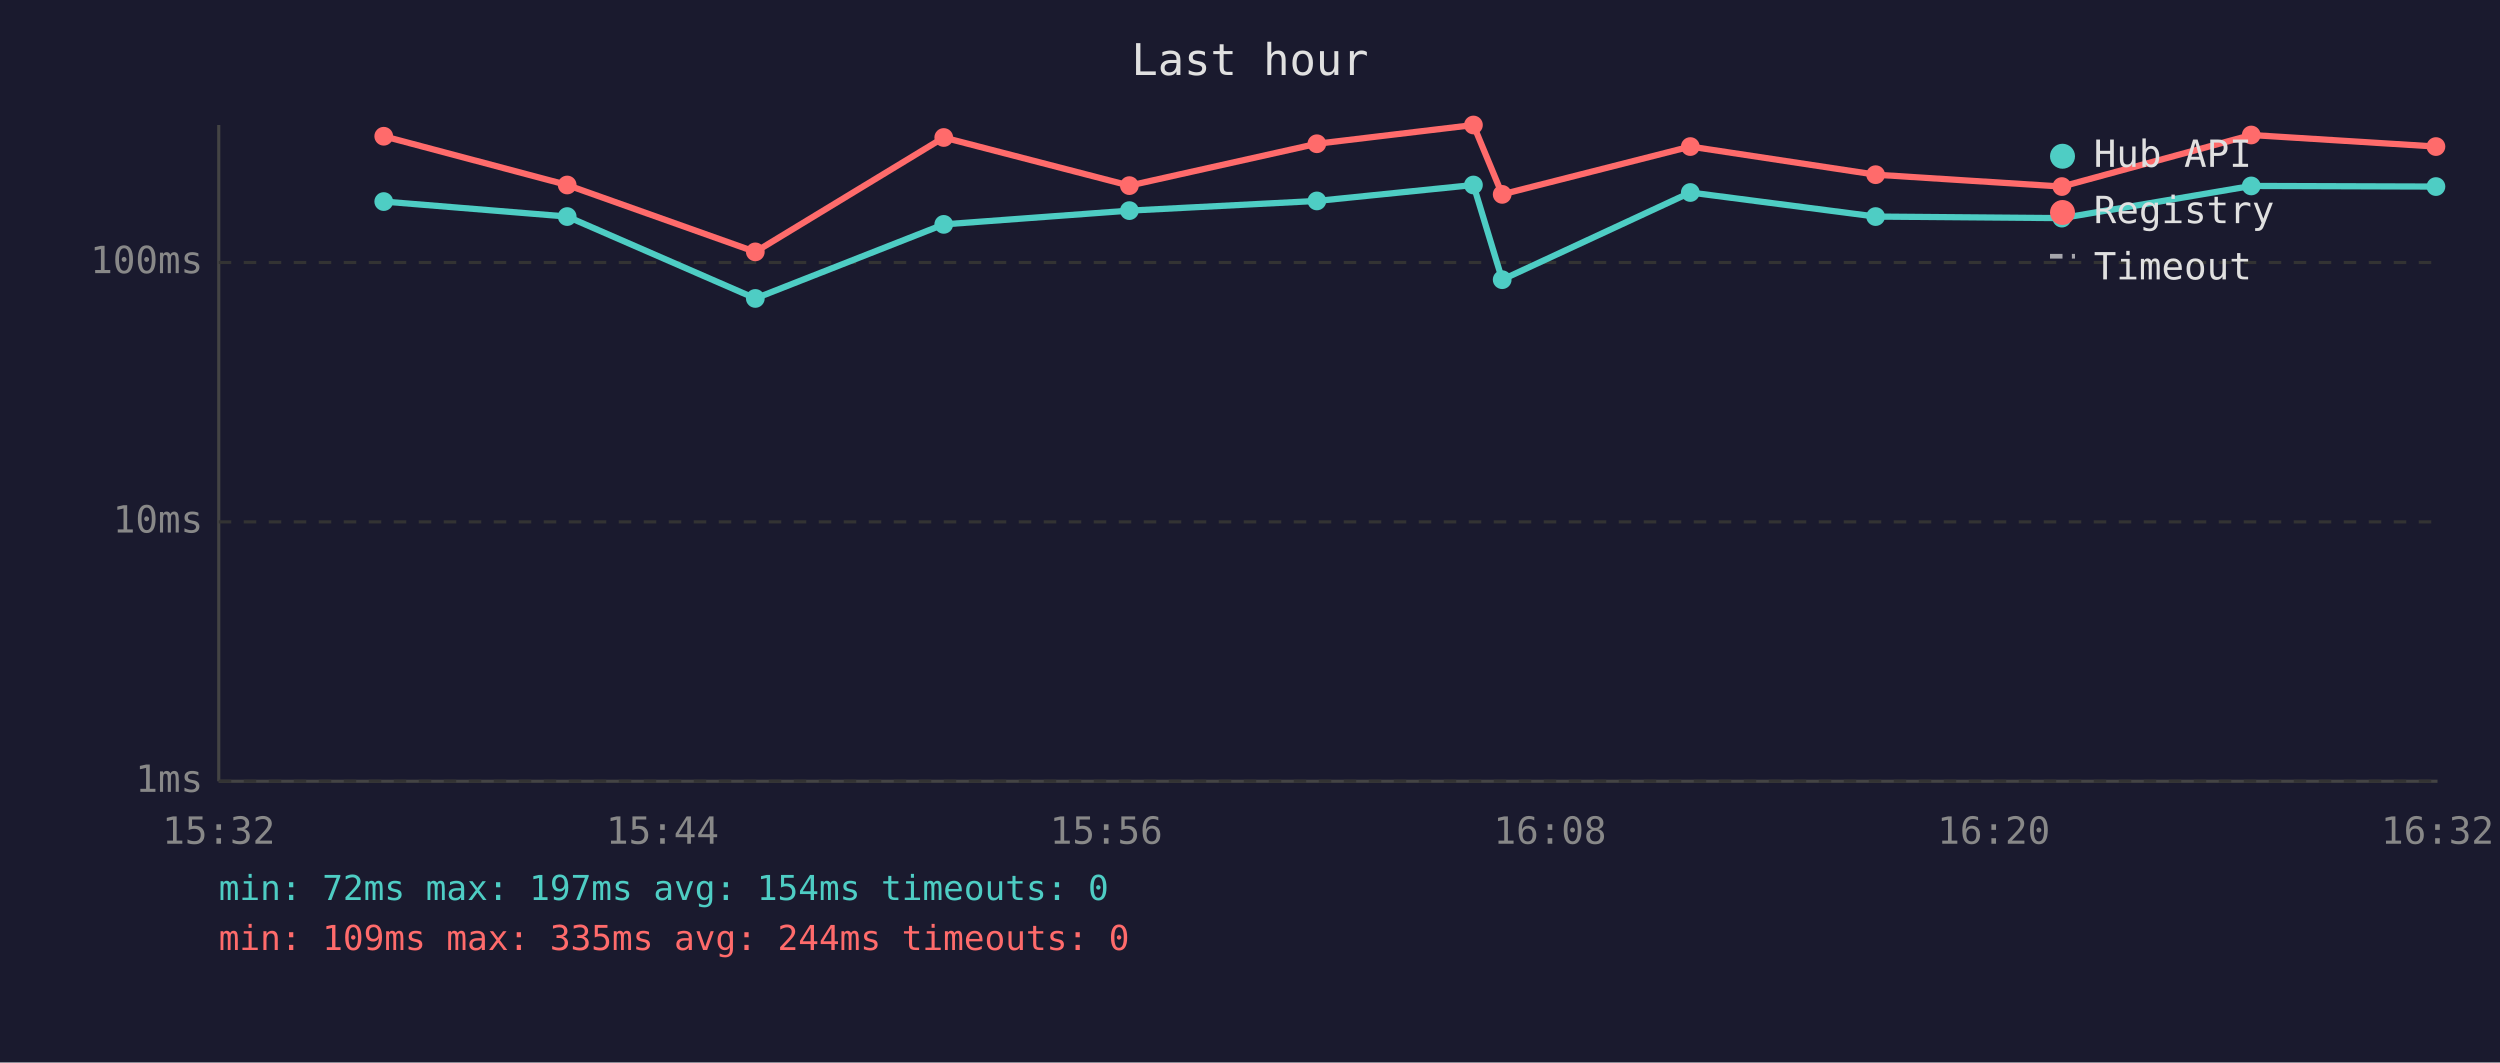
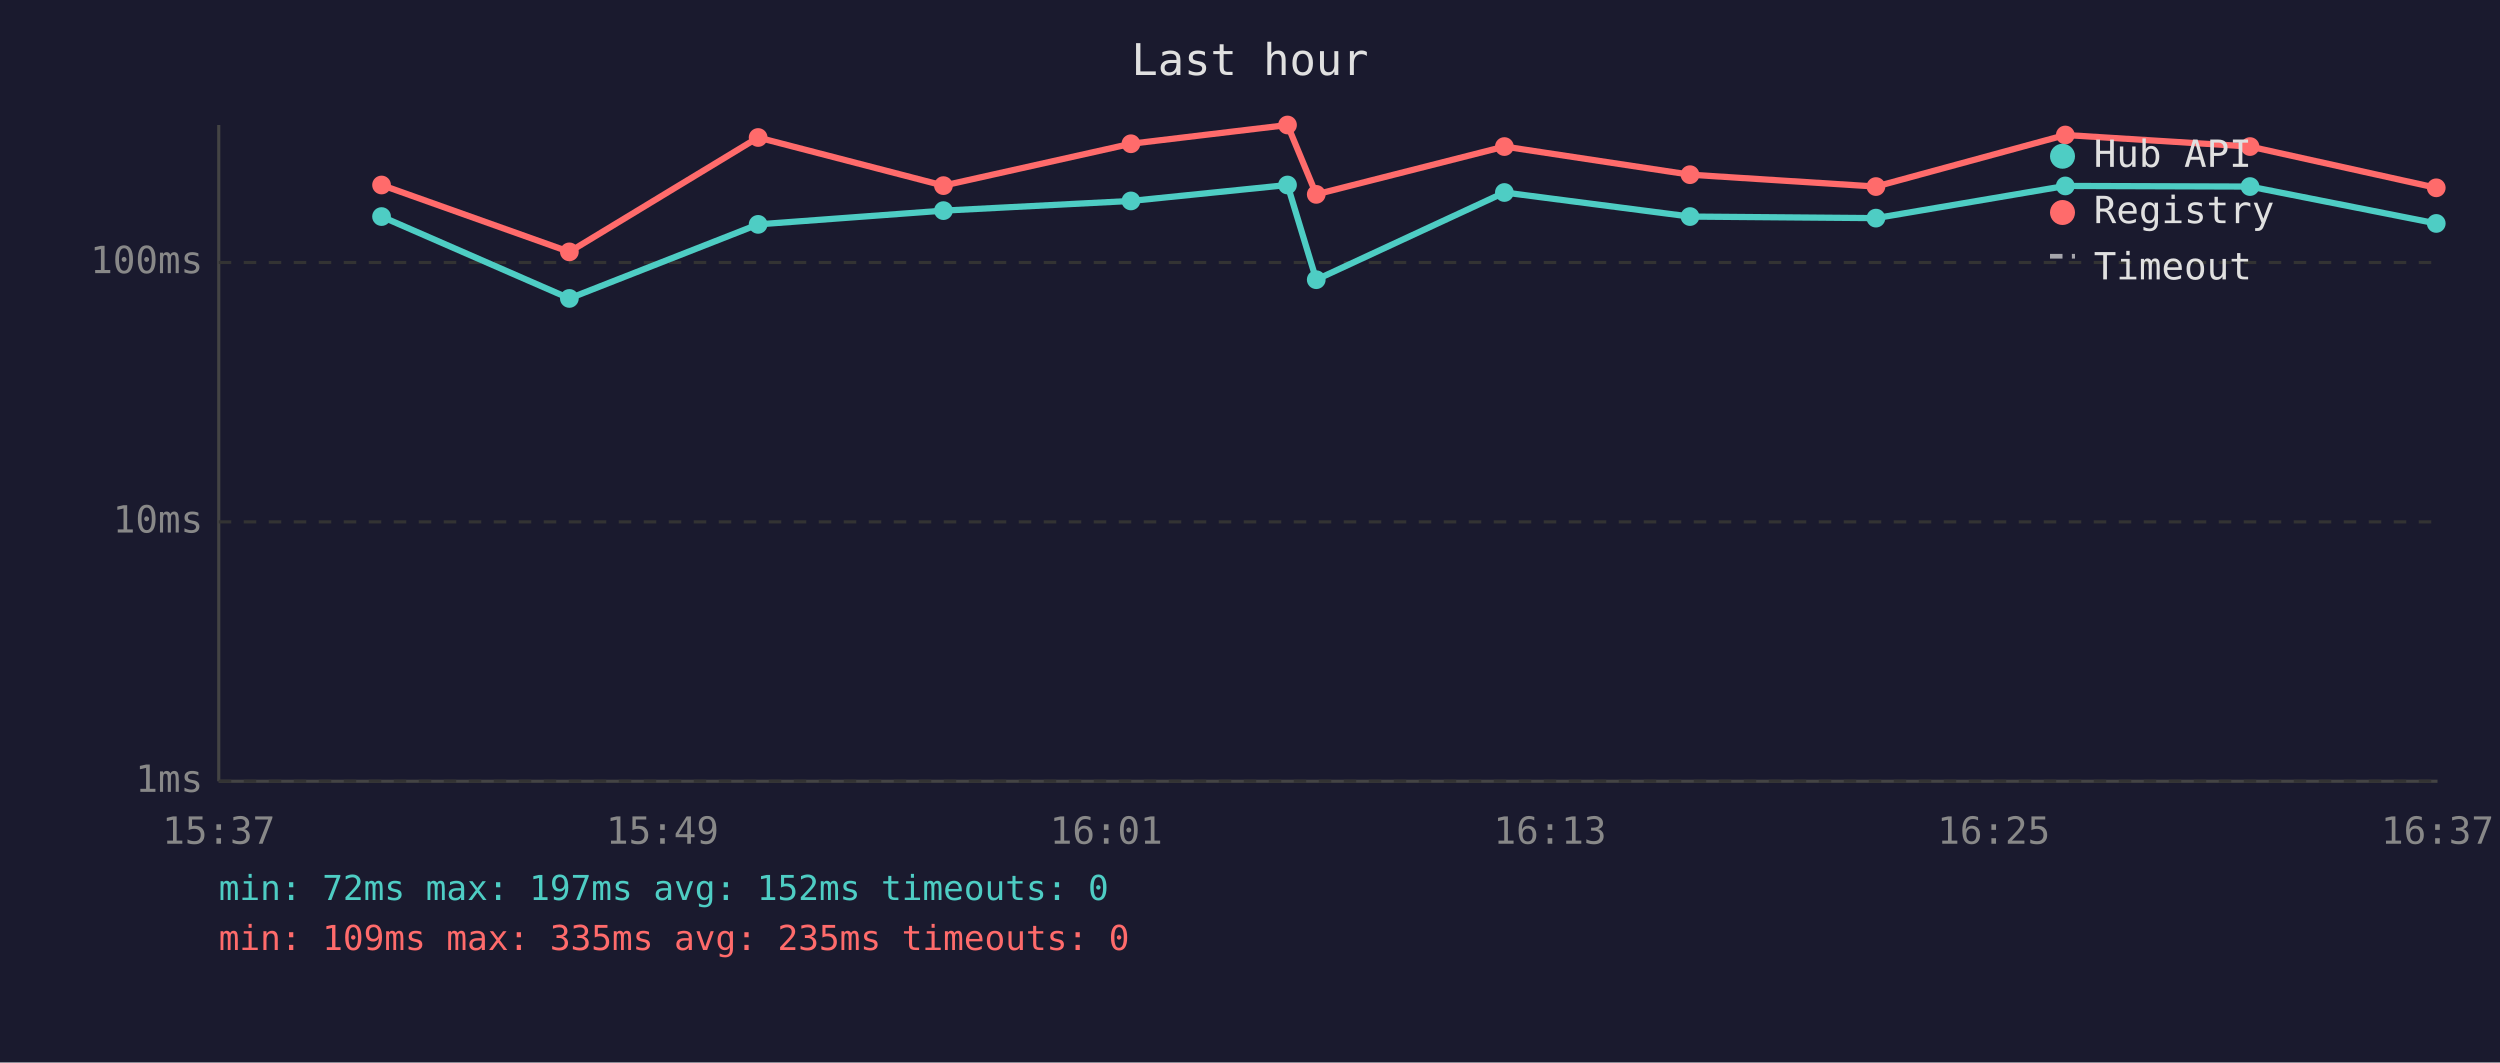
<svg xmlns="http://www.w3.org/2000/svg" viewBox="0 0 800 340" font-family="monospace" font-size="12">
  <rect width="800" height="340" fill="#1a1a2e" />
  <text x="400" y="24" fill="#e0e0e0" font-size="14" text-anchor="middle">Last hour</text>
  <line x1="70" y1="40" x2="70" y2="250" stroke="#444" stroke-width="1" />
  <line x1="70" y1="250" x2="780" y2="250" stroke="#444" stroke-width="1" />
  <line x1="70" y1="250" x2="780" y2="250" stroke="#333" stroke-width="1" stroke-dasharray="4" />
  <text x="65" y="250" fill="#888" text-anchor="end" dominant-baseline="middle">1ms</text>
  <line x1="70" y1="167" x2="780" y2="167" stroke="#333" stroke-width="1" stroke-dasharray="4" />
  <text x="65" y="167" fill="#888" text-anchor="end" dominant-baseline="middle">10ms</text>
  <line x1="70" y1="84" x2="780" y2="84" stroke="#333" stroke-width="1" stroke-dasharray="4" />
  <text x="65" y="84" fill="#888" text-anchor="end" dominant-baseline="middle">100ms</text>
-   <text x="70" y="270" fill="#888" text-anchor="middle">15:32</text>
-   <text x="212" y="270" fill="#888" text-anchor="middle">15:44</text>
-   <text x="354" y="270" fill="#888" text-anchor="middle">15:56</text>
-   <text x="496" y="270" fill="#888" text-anchor="middle">16:08</text>
-   <text x="638" y="270" fill="#888" text-anchor="middle">16:20</text>
-   <text x="780" y="270" fill="#888" text-anchor="middle">16:32</text>
-   <polyline points="122.8,64.5 181.5,69.3 241.7,95.5 302.0,71.8 361.4,67.4 421.4,64.3 471.5,59.2 480.7,89.5 540.9,61.6 600.2,69.3 659.8,69.8 720.4,59.5 779.5,59.7" fill="none" stroke="#4ecdc4" stroke-width="2" opacity="1" />
-   <circle cx="122.8" cy="64.5" r="3" fill="#4ecdc4" />
-   <circle cx="181.5" cy="69.3" r="3" fill="#4ecdc4" />
-   <circle cx="241.7" cy="95.5" r="3" fill="#4ecdc4" />
-   <circle cx="302.0" cy="71.8" r="3" fill="#4ecdc4" />
-   <circle cx="361.4" cy="67.4" r="3" fill="#4ecdc4" />
-   <circle cx="421.4" cy="64.3" r="3" fill="#4ecdc4" />
-   <circle cx="471.5" cy="59.2" r="3" fill="#4ecdc4" />
-   <circle cx="480.7" cy="89.5" r="3" fill="#4ecdc4" />
-   <circle cx="540.9" cy="61.6" r="3" fill="#4ecdc4" />
-   <circle cx="600.2" cy="69.3" r="3" fill="#4ecdc4" />
-   <circle cx="659.8" cy="69.8" r="3" fill="#4ecdc4" />
-   <circle cx="720.4" cy="59.5" r="3" fill="#4ecdc4" />
-   <circle cx="779.5" cy="59.7" r="3" fill="#4ecdc4" />
-   <polyline points="122.8,43.6 181.5,59.2 241.7,80.6 302.0,44.0 361.4,59.4 421.4,46.0 471.5,40.0 480.7,62.2 540.9,46.9 600.2,55.9 659.8,59.7 720.4,43.2 779.5,46.9" fill="none" stroke="#ff6b6b" stroke-width="2" opacity="1" />
-   <circle cx="122.8" cy="43.6" r="3" fill="#ff6b6b" />
-   <circle cx="181.5" cy="59.2" r="3" fill="#ff6b6b" />
-   <circle cx="241.7" cy="80.6" r="3" fill="#ff6b6b" />
-   <circle cx="302.0" cy="44.0" r="3" fill="#ff6b6b" />
-   <circle cx="361.4" cy="59.4" r="3" fill="#ff6b6b" />
-   <circle cx="421.4" cy="46.0" r="3" fill="#ff6b6b" />
-   <circle cx="471.5" cy="40.0" r="3" fill="#ff6b6b" />
-   <circle cx="480.7" cy="62.2" r="3" fill="#ff6b6b" />
-   <circle cx="540.9" cy="46.9" r="3" fill="#ff6b6b" />
-   <circle cx="600.2" cy="55.9" r="3" fill="#ff6b6b" />
-   <circle cx="659.8" cy="59.7" r="3" fill="#ff6b6b" />
-   <circle cx="720.4" cy="43.2" r="3" fill="#ff6b6b" />
-   <circle cx="779.5" cy="46.9" r="3" fill="#ff6b6b" />
+   <text x="70" y="270" fill="#888" text-anchor="middle">15:37</text>
+   <text x="212" y="270" fill="#888" text-anchor="middle">15:49</text>
+   <text x="354" y="270" fill="#888" text-anchor="middle">16:01</text>
+   <text x="496" y="270" fill="#888" text-anchor="middle">16:13</text>
+   <text x="638" y="270" fill="#888" text-anchor="middle">16:25</text>
+   <text x="780" y="270" fill="#888" text-anchor="middle">16:37</text>
+   <polyline points="122.1,69.3 182.2,95.5 242.6,71.8 301.9,67.4 361.9,64.3 412.0,59.2 421.2,89.5 481.4,61.6 540.8,69.3 600.3,69.8 660.9,59.5 720.0,59.7 779.6,71.5" fill="none" stroke="#4ecdc4" stroke-width="2" opacity="1" />
+   <circle cx="122.1" cy="69.3" r="3" fill="#4ecdc4" />
+   <circle cx="182.2" cy="95.5" r="3" fill="#4ecdc4" />
+   <circle cx="242.6" cy="71.8" r="3" fill="#4ecdc4" />
+   <circle cx="301.9" cy="67.4" r="3" fill="#4ecdc4" />
+   <circle cx="361.9" cy="64.3" r="3" fill="#4ecdc4" />
+   <circle cx="412.0" cy="59.2" r="3" fill="#4ecdc4" />
+   <circle cx="421.2" cy="89.5" r="3" fill="#4ecdc4" />
+   <circle cx="481.4" cy="61.6" r="3" fill="#4ecdc4" />
+   <circle cx="540.8" cy="69.3" r="3" fill="#4ecdc4" />
+   <circle cx="600.3" cy="69.8" r="3" fill="#4ecdc4" />
+   <circle cx="660.9" cy="59.5" r="3" fill="#4ecdc4" />
+   <circle cx="720.0" cy="59.7" r="3" fill="#4ecdc4" />
+   <circle cx="779.6" cy="71.5" r="3" fill="#4ecdc4" />
+   <polyline points="122.1,59.2 182.2,80.6 242.6,44.0 301.9,59.4 361.9,46.0 412.0,40.0 421.2,62.2 481.4,46.9 540.8,55.9 600.3,59.7 660.9,43.2 720.0,46.9 779.6,60.1" fill="none" stroke="#ff6b6b" stroke-width="2" opacity="1" />
+   <circle cx="122.1" cy="59.2" r="3" fill="#ff6b6b" />
+   <circle cx="182.2" cy="80.6" r="3" fill="#ff6b6b" />
+   <circle cx="242.6" cy="44.0" r="3" fill="#ff6b6b" />
+   <circle cx="301.9" cy="59.4" r="3" fill="#ff6b6b" />
+   <circle cx="361.9" cy="46.0" r="3" fill="#ff6b6b" />
+   <circle cx="412.0" cy="40.0" r="3" fill="#ff6b6b" />
+   <circle cx="421.2" cy="62.2" r="3" fill="#ff6b6b" />
+   <circle cx="481.4" cy="46.9" r="3" fill="#ff6b6b" />
+   <circle cx="540.8" cy="55.9" r="3" fill="#ff6b6b" />
+   <circle cx="600.3" cy="59.7" r="3" fill="#ff6b6b" />
+   <circle cx="660.9" cy="43.2" r="3" fill="#ff6b6b" />
+   <circle cx="720.0" cy="46.9" r="3" fill="#ff6b6b" />
+   <circle cx="779.6" cy="60.1" r="3" fill="#ff6b6b" />
  <circle cx="660" cy="50" r="4" fill="#4ecdc4" />
  <text x="670" y="50" fill="#e0e0e0" dominant-baseline="middle">Hub API</text>
  <circle cx="660" cy="68" r="4" fill="#ff6b6b" />
  <text x="670" y="68" fill="#e0e0e0" dominant-baseline="middle">Registry</text>
  <line x1="656" y1="82" x2="664" y2="82" stroke="#e0e0e0" stroke-width="1.5" stroke-dasharray="4,3" opacity="0.7" />
  <text x="670" y="86" fill="#e0e0e0" dominant-baseline="middle">Timeout</text>
-   <text x="70" y="288" fill="#4ecdc4" font-size="11">min: 72ms  max: 197ms  avg: 154ms  timeouts: 0</text>
-   <text x="70" y="304" fill="#ff6b6b" font-size="11">min: 109ms  max: 335ms  avg: 244ms  timeouts: 0</text>
+   <text x="70" y="288" fill="#4ecdc4" font-size="11">min: 72ms  max: 197ms  avg: 152ms  timeouts: 0</text>
+   <text x="70" y="304" fill="#ff6b6b" font-size="11">min: 109ms  max: 335ms  avg: 235ms  timeouts: 0</text>
</svg>
